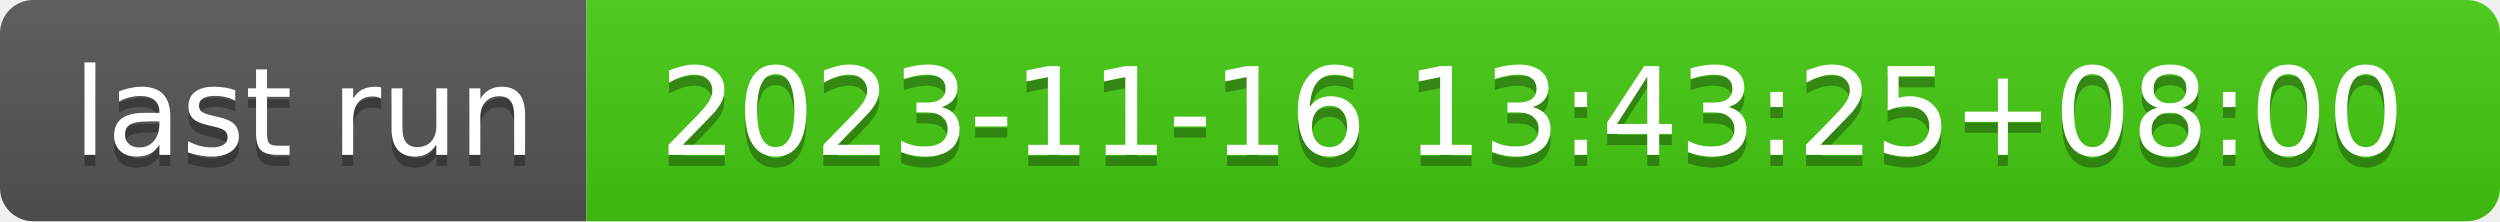
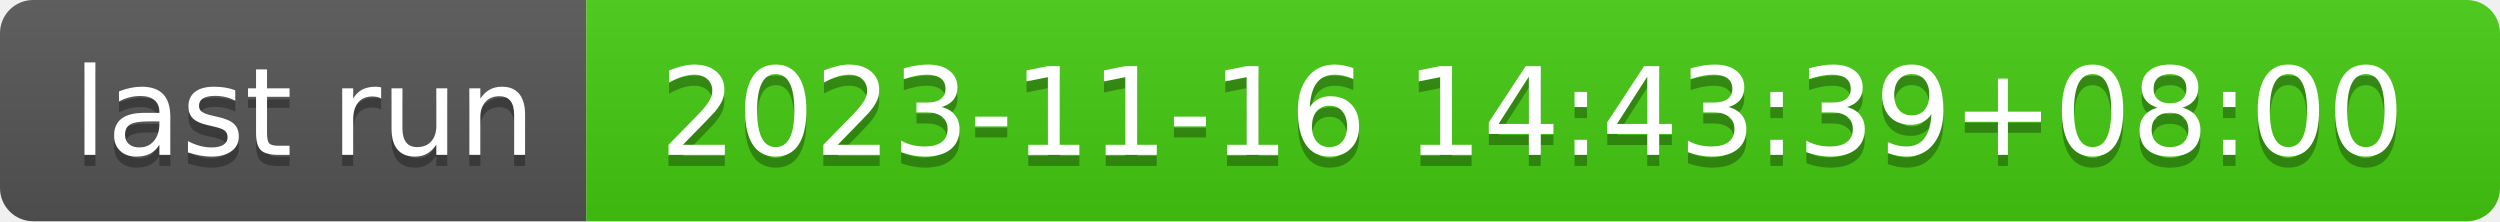
- <svg xmlns="http://www.w3.org/2000/svg" width="226" height="20" role="img" aria-label="last run: 2023-11-16 13:43:25+08:00">
+ <svg xmlns="http://www.w3.org/2000/svg" width="226" height="20" role="img" aria-label="last run: 2023-11-16 14:43:39+08:00">
  <linearGradient id="s" x2="0" y2="100%">
    <stop offset="0" stop-color="#bbb" stop-opacity=".1" />
    <stop offset="1" stop-opacity=".1" />
  </linearGradient>
  <clipPath id="r">
    <rect width="226" height="20" rx="3" fill="#fff" />
  </clipPath>
  <g clip-path="url(#r)">
    <rect width="53" height="20" fill="#555" />
    <rect x="53" width="173" height="20" fill="#4c1" />
    <rect width="226" height="20" fill="url(#s)" />
  </g>
  <g fill="#fff" text-anchor="middle" font-family="Verdana,Geneva,DejaVu Sans,sans-serif" text-rendering="geometricPrecision" font-size="110">
    <text aria-hidden="true" x="275" y="150" fill="#010101" fill-opacity=".3" transform="scale(.1)" textLength="430">last run</text>
    <text x="275" y="140" transform="scale(.1)" fill="#fff" textLength="430">last run</text>
-     <text aria-hidden="true" x="1385" y="150" fill="#010101" fill-opacity=".3" transform="scale(.1)" textLength="1630">2023-11-16 13:43:25+08:00</text>
-     <text x="1385" y="140" transform="scale(.1)" fill="#fff" textLength="1630">2023-11-16 13:43:25+08:00</text>
+     <text aria-hidden="true" x="1385" y="150" fill="#010101" fill-opacity=".3" transform="scale(.1)" textLength="1630">2023-11-16 14:43:39+08:00</text>
+     <text x="1385" y="140" transform="scale(.1)" fill="#fff" textLength="1630">2023-11-16 14:43:39+08:00</text>
  </g>
</svg>
